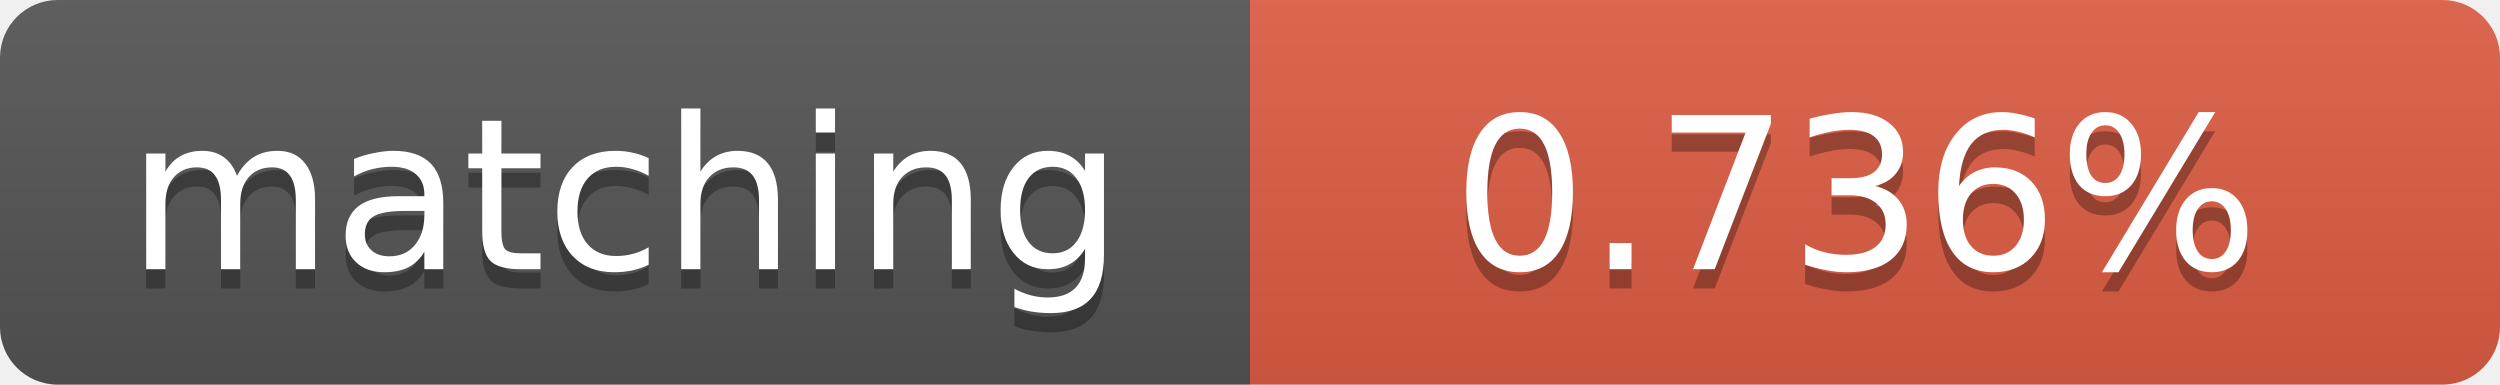
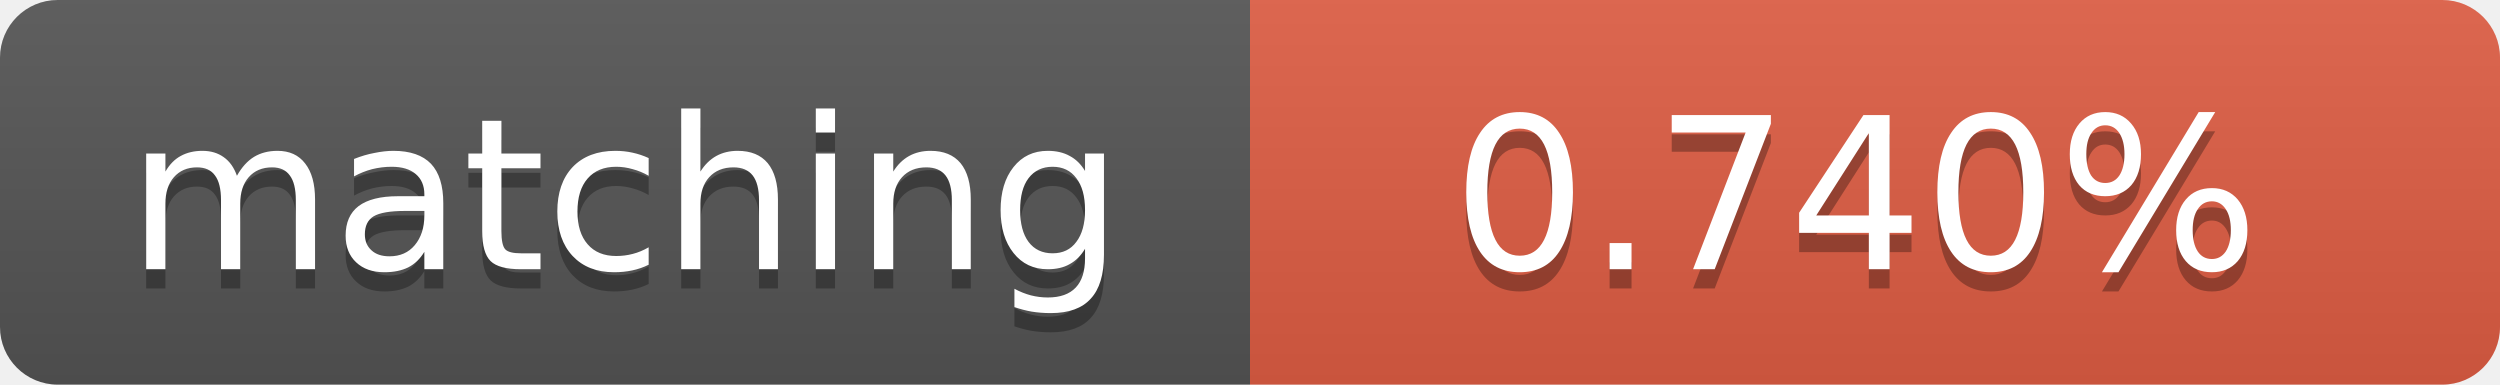
<svg xmlns="http://www.w3.org/2000/svg" width="130" height="20">
  <linearGradient id="b" x2="0" y2="100%">
    <stop offset="0" stop-color="#bbb" stop-opacity=".1" />
    <stop offset="1" stop-opacity=".1" />
  </linearGradient>
  <clipPath id="a">
    <rect width="130" height="20" rx="3" fill="#fff" />
  </clipPath>
  <g clip-path="url(#a)">
    <path fill="#555" d="M0 0h65v20H0z" />
    <path fill="#e05d44" d="M65 0h65v20H65z" />
    <path fill="url(#b)" d="M0 0h130v20H0z" />
  </g>
  <g fill="#fff" text-anchor="middle" font-family="DejaVu Sans,Verdana,Geneva,sans-serif" font-size="11">
    <text x="32.5" y="15" fill="#010101" fill-opacity=".3">matching</text>
    <text x="32.5" y="14">matching</text>
-     <text x="96.5" y="15" fill="#010101" fill-opacity=".3">0.736%</text>
-     <text x="96.5" y="14">0.736%</text>
+     <text x="96.5" y="15" fill="#010101" fill-opacity=".3">0.740%</text>
+     <text x="96.5" y="14">0.740%</text>
  </g>
</svg>
